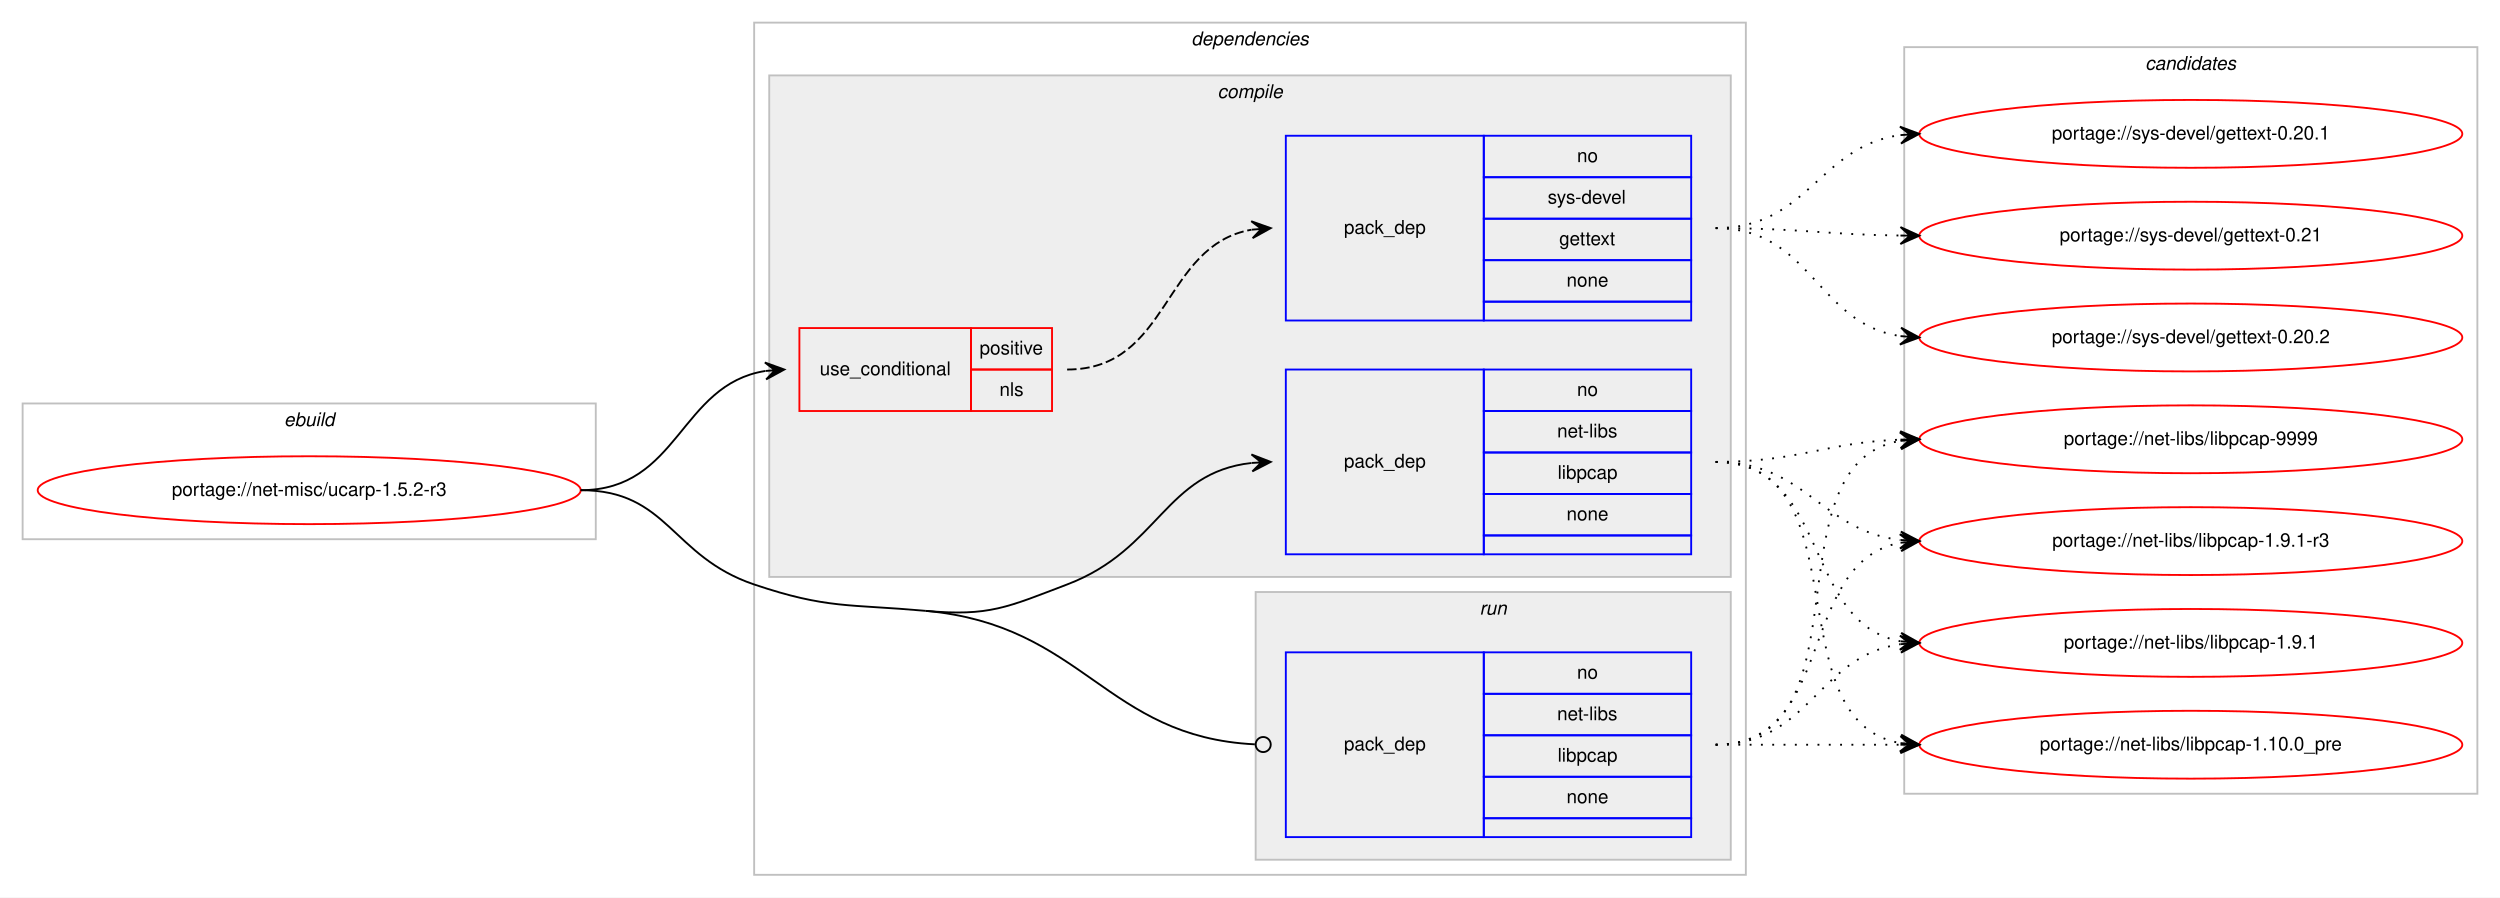
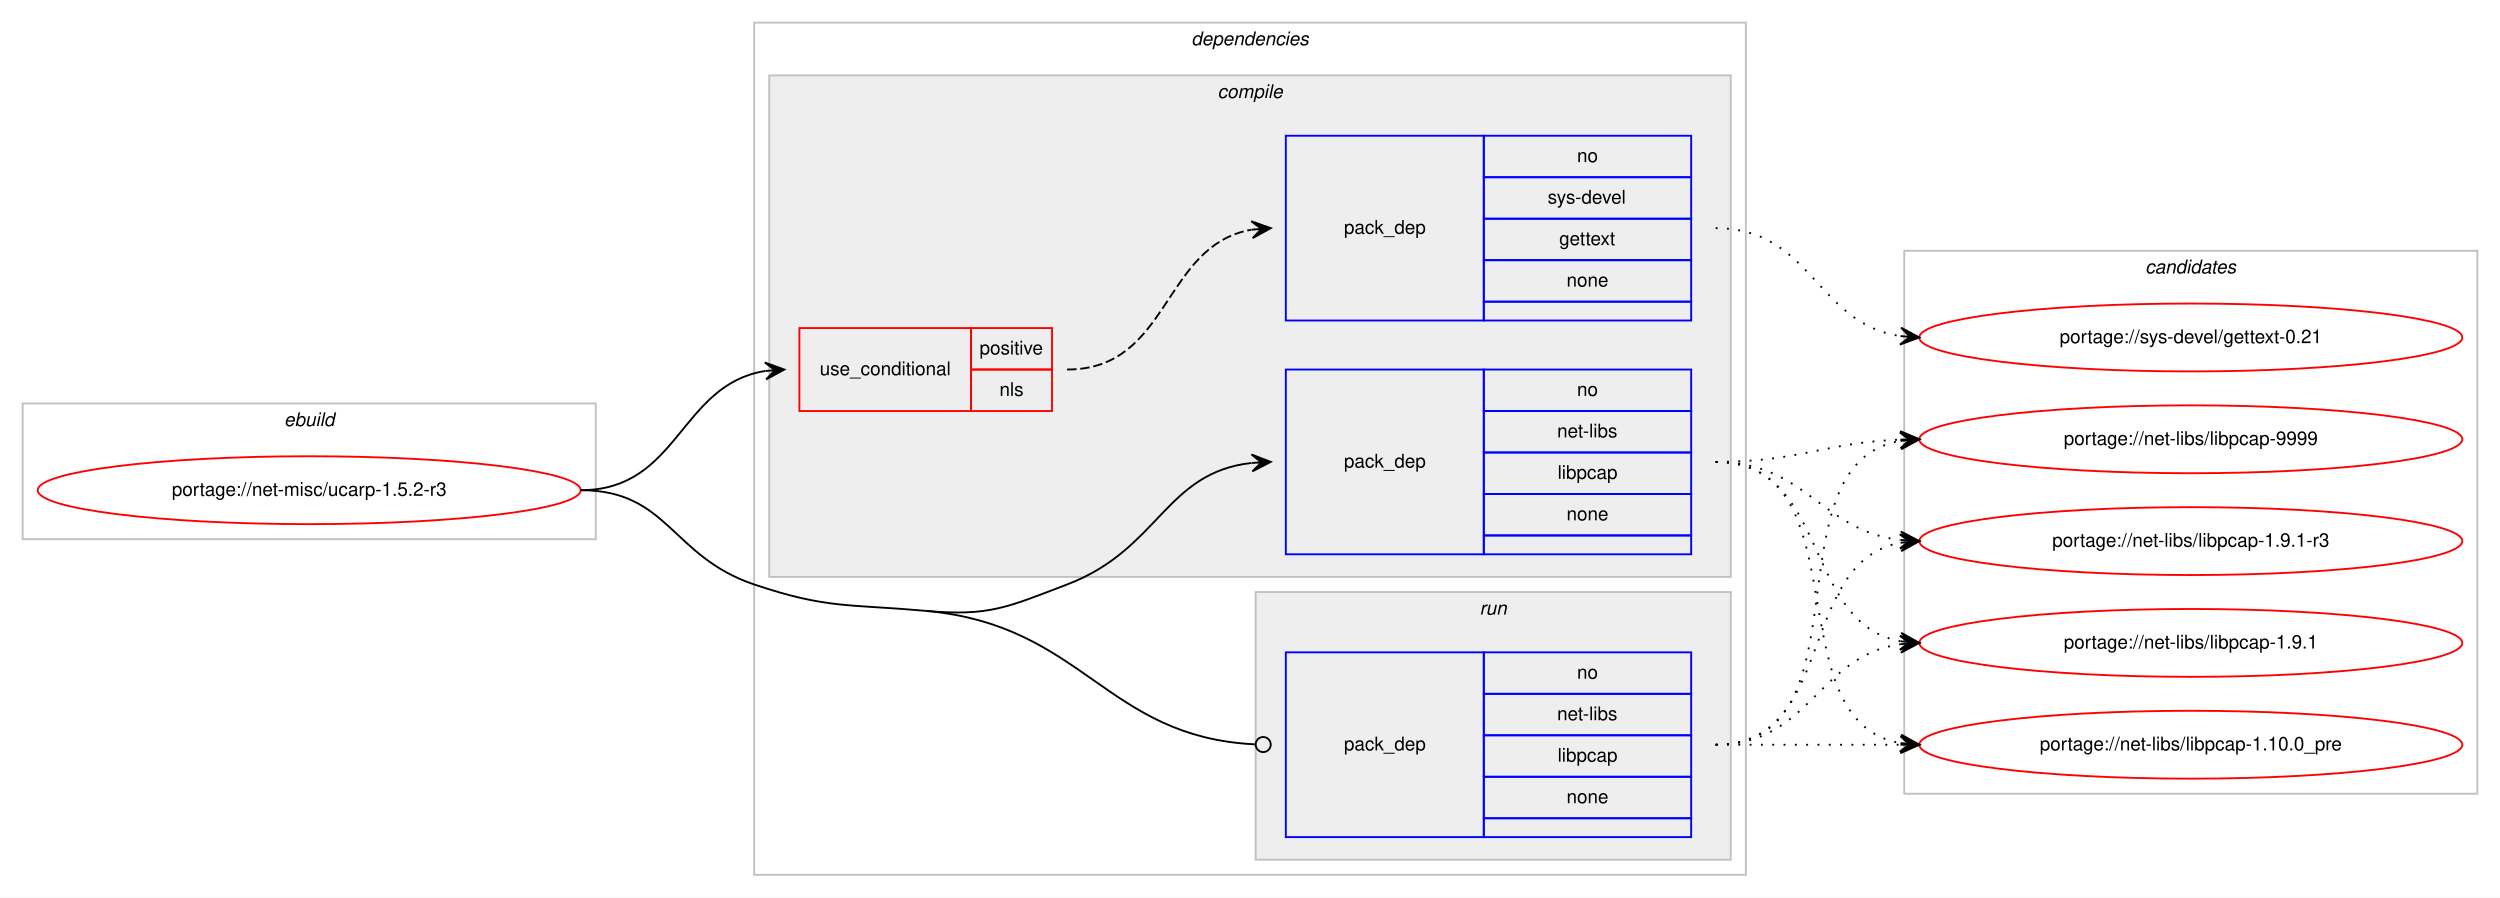
<svg xmlns="http://www.w3.org/2000/svg" xmlns:xlink="http://www.w3.org/1999/xlink" width="1326pt" height="476pt" viewBox="0.00 0.00 1326.00 476.00">
  <g id="graph0" class="graph" transform="scale(1 1) rotate(0) translate(4 472)">
    <polygon fill="#ffffff" stroke="transparent" points="-4,4 -4,-472 1322,-472 1322,4 -4,4" />
    <g id="clust1" class="cluster">
      <polygon fill="none" stroke="#c0c0c0" points="8,-186 8,-258 312,-258 312,-186 8,-186" />
      <text text-anchor="start" x="146.663" y="-246" font-family="Helvetica,sans-Serif" font-style="italic" font-size="10.00" fill="#000000">ebuild</text>
    </g>
    <g id="clust2" class="cluster">
      <polygon fill="none" stroke="#c0c0c0" points="396,-8 396,-460 922,-460 922,-8 396,-8" />
      <text text-anchor="start" x="627.875" y="-448" font-family="Helvetica,sans-Serif" font-style="italic" font-size="10.00" fill="#000000">dependencies</text>
    </g>
    <g id="clust3" class="cluster">
      <polygon fill="#eeeeee" stroke="#c0c0c0" points="404,-166 404,-432 914,-432 914,-166 404,-166" />
      <text text-anchor="start" x="641.778" y="-420" font-family="Helvetica,sans-Serif" font-style="italic" font-size="10.00" fill="#000000">compile</text>
    </g>
    <g id="clust8" class="cluster">
      <polygon fill="#eeeeee" stroke="#c0c0c0" points="662,-16 662,-158 914,-158 914,-16 662,-16" />
      <text text-anchor="start" x="780.777" y="-146" font-family="Helvetica,sans-Serif" font-style="italic" font-size="10.00" fill="#000000">run</text>
    </g>
    <g id="clust10" class="cluster">
-       <polygon fill="none" stroke="#c0c0c0" points="1006,-51 1006,-447 1310,-447 1310,-51 1006,-51" />
-       <text text-anchor="start" x="1133.824" y="-435" font-family="Helvetica,sans-Serif" font-style="italic" font-size="10.00" fill="#000000">candidates</text>
+       <polygon fill="none" stroke="#c0c0c0" points="1006,-51 1006,-339 1310,-339 1310,-51 1006,-51" />
+       <text text-anchor="start" x="1133.824" y="-327" font-family="Helvetica,sans-Serif" font-style="italic" font-size="10.00" fill="#000000">candidates</text>
    </g>
    <g id="node1" class="node">
      <g id="a_node1">
        <a xlink:href="../net-misc/ucarp-1.5.2-r3.svg" xlink:title="portage://net-misc/ucarp-1.5.2-r3">
          <ellipse fill="none" stroke="#ff0000" cx="160" cy="-212" rx="144" ry="18" />
          <text text-anchor="middle" x="160" y="-209" font-family="Helvetica,sans-Serif" font-size="10.00" fill="#000000">portage://net-misc/ucarp-1.5.2-r3</text>
        </a>
      </g>
    </g>
    <g id="node2" class="node">
      <polygon fill="none" stroke="#ff0000" points="420,-254 420,-298 511,-298 511,-254 420,-254" />
      <text text-anchor="start" x="430.767" y="-273" font-family="Helvetica,sans-Serif" font-size="10.00" fill="#000000">use_conditional</text>
      <polygon fill="none" stroke="#ff0000" points="511,-276 511,-298 554,-298 554,-276 511,-276" />
      <text text-anchor="start" x="515.553" y="-284" font-family="Helvetica,sans-Serif" font-size="10.00" fill="#000000">positive</text>
      <polygon fill="none" stroke="#ff0000" points="511,-254 511,-276 554,-276 554,-254 511,-254" />
      <text text-anchor="start" x="526.111" y="-262" font-family="Helvetica,sans-Serif" font-size="10.00" fill="#000000">nls</text>
    </g>
    <g id="edge2" class="edge">
      <path fill="none" stroke="#000000" d="M304,-212C356.199,-212 356.421,-268.016 401.92,-275.237" />
      <polygon fill="#000000" stroke="#000000" points="412,-276 401.689,-279.732 407.014,-275.622 402.029,-275.245 402.029,-275.245 402.029,-275.245 407.014,-275.622 402.368,-270.758 412,-276 412,-276" />
    </g>
    <g id="node4" class="node">
      <polygon fill="none" stroke="#0000ff" points="678,-178 678,-276 783,-276 783,-178 678,-178" />
      <text text-anchor="start" x="708.823" y="-224" font-family="Helvetica,sans-Serif" font-size="10.00" fill="#000000">pack_dep</text>
      <polygon fill="none" stroke="#0000ff" points="783,-254 783,-276 893,-276 893,-254 783,-254" />
      <text text-anchor="start" x="832.441" y="-262" font-family="Helvetica,sans-Serif" font-size="10.00" fill="#000000">no</text>
      <polygon fill="none" stroke="#0000ff" points="783,-232 783,-254 893,-254 893,-232 783,-232" />
      <text text-anchor="start" x="821.889" y="-240" font-family="Helvetica,sans-Serif" font-size="10.00" fill="#000000">net-libs</text>
      <polygon fill="none" stroke="#0000ff" points="783,-210 783,-232 893,-232 893,-210 783,-210" />
      <text text-anchor="start" x="822.163" y="-218" font-family="Helvetica,sans-Serif" font-size="10.00" fill="#000000">libpcap</text>
      <polygon fill="none" stroke="#0000ff" points="783,-188 783,-210 893,-210 893,-188 783,-188" />
      <text text-anchor="start" x="826.882" y="-196" font-family="Helvetica,sans-Serif" font-size="10.00" fill="#000000">none</text>
      <polygon fill="none" stroke="#0000ff" points="783,-178 783,-188 893,-188 893,-178 783,-178" />
    </g>
    <g id="edge3" class="edge">
      <path fill="none" stroke="#000000" d="M487,-148C520.772,-144.952 530.303,-149.954 562,-162 610.994,-180.618 613.808,-221.291 659.841,-226.457" />
      <polygon fill="#000000" stroke="#000000" points="670,-227 659.774,-230.959 665.007,-226.733 660.014,-226.466 660.014,-226.466 660.014,-226.466 665.007,-226.733 660.255,-221.972 670,-227 670,-227" />
    </g>
    <g id="node5" class="node">
      <polygon fill="none" stroke="#0000ff" points="678,-28 678,-126 783,-126 783,-28 678,-28" />
      <text text-anchor="start" x="708.823" y="-74" font-family="Helvetica,sans-Serif" font-size="10.00" fill="#000000">pack_dep</text>
      <polygon fill="none" stroke="#0000ff" points="783,-104 783,-126 893,-126 893,-104 783,-104" />
      <text text-anchor="start" x="832.441" y="-112" font-family="Helvetica,sans-Serif" font-size="10.00" fill="#000000">no</text>
      <polygon fill="none" stroke="#0000ff" points="783,-82 783,-104 893,-104 893,-82 783,-82" />
      <text text-anchor="start" x="821.889" y="-90" font-family="Helvetica,sans-Serif" font-size="10.00" fill="#000000">net-libs</text>
      <polygon fill="none" stroke="#0000ff" points="783,-60 783,-82 893,-82 893,-60 783,-60" />
      <text text-anchor="start" x="822.163" y="-68" font-family="Helvetica,sans-Serif" font-size="10.00" fill="#000000">libpcap</text>
      <polygon fill="none" stroke="#0000ff" points="783,-38 783,-60 893,-60 893,-38 783,-38" />
      <text text-anchor="start" x="826.882" y="-46" font-family="Helvetica,sans-Serif" font-size="10.00" fill="#000000">none</text>
      <polygon fill="none" stroke="#0000ff" points="783,-28 783,-38 893,-38 893,-28 783,-28" />
    </g>
    <g id="edge4" class="edge">
      <path fill="none" stroke="#000000" d="M487,-148C571.002,-140.42 582.085,-81.133 661.563,-77.205" />
      <ellipse fill="none" stroke="#000000" cx="666.001" cy="-77.097" rx="4" ry="4" />
      <path fill="none" stroke="#000000" d="M304,-212C350.537,-212 351.902,-176.87 396,-162 434.775,-148.925 446.245,-151.678 487,-148" />
    </g>
    <g id="node3" class="node">
      <polygon fill="none" stroke="#0000ff" points="678,-302 678,-400 783,-400 783,-302 678,-302" />
      <text text-anchor="start" x="708.823" y="-348" font-family="Helvetica,sans-Serif" font-size="10.00" fill="#000000">pack_dep</text>
      <polygon fill="none" stroke="#0000ff" points="783,-378 783,-400 893,-400 893,-378 783,-378" />
      <text text-anchor="start" x="832.441" y="-386" font-family="Helvetica,sans-Serif" font-size="10.00" fill="#000000">no</text>
      <polygon fill="none" stroke="#0000ff" points="783,-356 783,-378 893,-378 893,-356 783,-356" />
      <text text-anchor="start" x="816.888" y="-364" font-family="Helvetica,sans-Serif" font-size="10.00" fill="#000000">sys-devel</text>
      <polygon fill="none" stroke="#0000ff" points="783,-334 783,-356 893,-356 893,-334 783,-334" />
      <text text-anchor="start" x="822.993" y="-342" font-family="Helvetica,sans-Serif" font-size="10.00" fill="#000000">gettext</text>
      <polygon fill="none" stroke="#0000ff" points="783,-312 783,-334 893,-334 893,-312 783,-312" />
      <text text-anchor="start" x="826.882" y="-320" font-family="Helvetica,sans-Serif" font-size="10.00" fill="#000000">none</text>
      <polygon fill="none" stroke="#0000ff" points="783,-302 783,-312 893,-312 893,-302 783,-302" />
    </g>
    <g id="edge1" class="edge">
      <path fill="none" stroke="#000000" stroke-dasharray="5,2" d="M562,-276C616.787,-276 612.408,-341.918 659.799,-350.158" />
      <polygon fill="#000000" stroke="#000000" points="670,-351 659.664,-354.662 665.017,-350.589 660.034,-350.177 660.034,-350.177 660.034,-350.177 665.017,-350.589 660.404,-345.692 670,-351 670,-351" />
    </g>
    <g id="node6" class="node">
      <g id="a_node6">
        <a xlink:href="../sys-devel/gettext-0.21.svg" xlink:title="portage://sys-devel/gettext-0.21">
-           <ellipse fill="none" stroke="#ff0000" cx="1158" cy="-347" rx="144" ry="18" />
-           <text text-anchor="middle" x="1158" y="-344" font-family="Helvetica,sans-Serif" font-size="10.00" fill="#000000">portage://sys-devel/gettext-0.21</text>
+           <ellipse fill="none" stroke="#ff0000" cx="1158" cy="-293" rx="144" ry="18" />
+           <text text-anchor="middle" x="1158" y="-290" font-family="Helvetica,sans-Serif" font-size="10.00" fill="#000000">portage://sys-devel/gettext-0.21</text>
        </a>
      </g>
    </g>
    <g id="edge5" class="edge">
-       <path fill="none" stroke="#000000" stroke-dasharray="1,5" d="M906,-351C950.468,-351 963.997,-347.572 1003.872,-347.063" />
-       <polygon fill="#000000" stroke="#000000" points="1014,-347 1004.028,-351.562 1009,-347.031 1004,-347.062 1004,-347.062 1004,-347.062 1009,-347.031 1003.972,-342.562 1014,-347 1014,-347" />
+       <path fill="none" stroke="#000000" stroke-dasharray="1,5" d="M906,-351C956.866,-351 959.4,-300.447 1003.847,-293.733" />
+       <polygon fill="#000000" stroke="#000000" points="1014,-293 1004.35,-298.209 1009.013,-293.36 1004.026,-293.721 1004.026,-293.721 1004.026,-293.721 1009.013,-293.36 1003.702,-289.232 1014,-293 1014,-293" />
    </g>
    <g id="node7" class="node">
      <g id="a_node7">
-         <a xlink:href="../sys-devel/gettext-0.20.2.svg" xlink:title="portage://sys-devel/gettext-0.20.2">
-           <ellipse fill="none" stroke="#ff0000" cx="1158" cy="-293" rx="144" ry="18" />
-           <text text-anchor="middle" x="1158" y="-290" font-family="Helvetica,sans-Serif" font-size="10.00" fill="#000000">portage://sys-devel/gettext-0.20.2</text>
-         </a>
-       </g>
-     </g>
-     <g id="edge6" class="edge">
-       <path fill="none" stroke="#000000" stroke-dasharray="1,5" d="M906,-351C956.866,-351 959.4,-300.447 1003.847,-293.733" />
-       <polygon fill="#000000" stroke="#000000" points="1014,-293 1004.35,-298.209 1009.013,-293.36 1004.026,-293.721 1004.026,-293.721 1004.026,-293.721 1009.013,-293.36 1003.702,-289.232 1014,-293 1014,-293" />
-     </g>
-     <g id="node8" class="node">
-       <g id="a_node8">
-         <a xlink:href="../sys-devel/gettext-0.20.1.svg" xlink:title="portage://sys-devel/gettext-0.20.1">
-           <ellipse fill="none" stroke="#ff0000" cx="1158" cy="-401" rx="144" ry="18" />
-           <text text-anchor="middle" x="1158" y="-398" font-family="Helvetica,sans-Serif" font-size="10.00" fill="#000000">portage://sys-devel/gettext-0.20.1</text>
-         </a>
-       </g>
-     </g>
-     <g id="edge7" class="edge">
-       <path fill="none" stroke="#000000" stroke-dasharray="1,5" d="M906,-351C955.279,-351 960.566,-394.398 1003.831,-400.331" />
-       <polygon fill="#000000" stroke="#000000" points="1014,-401 1003.726,-404.834 1009.011,-400.672 1004.022,-400.344 1004.022,-400.344 1004.022,-400.344 1009.011,-400.672 1004.317,-395.853 1014,-401 1014,-401" />
-     </g>
-     <g id="node9" class="node">
-       <g id="a_node9">
        <a xlink:href="../net-libs/libpcap-9999.svg" xlink:title="portage://net-libs/libpcap-9999">
          <ellipse fill="none" stroke="#ff0000" cx="1158" cy="-239" rx="144" ry="18" />
          <text text-anchor="middle" x="1158" y="-236" font-family="Helvetica,sans-Serif" font-size="10.00" fill="#000000">portage://net-libs/libpcap-9999</text>
        </a>
      </g>
    </g>
-     <g id="edge8" class="edge">
+     <g id="edge6" class="edge">
      <path fill="none" stroke="#000000" stroke-dasharray="1,5" d="M906,-227C950.711,-227 963.808,-237.285 1003.826,-238.811" />
      <polygon fill="#000000" stroke="#000000" points="1014,-239 1003.918,-243.314 1009.001,-238.907 1004.002,-238.815 1004.002,-238.815 1004.002,-238.815 1009.001,-238.907 1004.085,-234.315 1014,-239 1014,-239" />
    </g>
-     <g id="node10" class="node">
-       <g id="a_node10">
+     <g id="node8" class="node">
+       <g id="a_node8">
        <a xlink:href="../net-libs/libpcap-1.9.1-r3.svg" xlink:title="portage://net-libs/libpcap-1.9.1-r3">
          <ellipse fill="none" stroke="#ff0000" cx="1158" cy="-185" rx="144" ry="18" />
          <text text-anchor="middle" x="1158" y="-182" font-family="Helvetica,sans-Serif" font-size="10.00" fill="#000000">portage://net-libs/libpcap-1.9.1-r3</text>
        </a>
      </g>
    </g>
-     <g id="edge9" class="edge">
+     <g id="edge7" class="edge">
      <path fill="none" stroke="#000000" stroke-dasharray="1,5" d="M906,-227C953.881,-227 961.566,-190.699 1003.794,-185.594" />
      <polygon fill="#000000" stroke="#000000" points="1014,-185 1004.278,-190.073 1009.008,-185.29 1004.017,-185.581 1004.017,-185.581 1004.017,-185.581 1009.008,-185.29 1003.755,-181.088 1014,-185 1014,-185" />
    </g>
-     <g id="node11" class="node">
-       <g id="a_node11">
+     <g id="node9" class="node">
+       <g id="a_node9">
        <a xlink:href="../net-libs/libpcap-1.9.1.svg" xlink:title="portage://net-libs/libpcap-1.9.1">
          <ellipse fill="none" stroke="#ff0000" cx="1158" cy="-131" rx="144" ry="18" />
          <text text-anchor="middle" x="1158" y="-128" font-family="Helvetica,sans-Serif" font-size="10.00" fill="#000000">portage://net-libs/libpcap-1.9.1</text>
        </a>
      </g>
    </g>
-     <g id="edge10" class="edge">
+     <g id="edge8" class="edge">
      <path fill="none" stroke="#000000" stroke-dasharray="1,5" d="M906,-227C966.584,-227 951.822,-141.567 1003.871,-131.889" />
      <polygon fill="#000000" stroke="#000000" points="1014,-131 1004.432,-136.357 1009.019,-131.437 1004.038,-131.875 1004.038,-131.875 1004.038,-131.875 1009.019,-131.437 1003.645,-127.392 1014,-131 1014,-131" />
    </g>
-     <g id="node12" class="node">
-       <g id="a_node12">
+     <g id="node10" class="node">
+       <g id="a_node10">
        <a xlink:href="../net-libs/libpcap-1.10.0_pre.svg" xlink:title="portage://net-libs/libpcap-1.10.0_pre">
          <ellipse fill="none" stroke="#ff0000" cx="1158" cy="-77" rx="144" ry="18" />
          <text text-anchor="middle" x="1158" y="-74" font-family="Helvetica,sans-Serif" font-size="10.00" fill="#000000">portage://net-libs/libpcap-1.10.0_pre</text>
        </a>
      </g>
    </g>
-     <g id="edge11" class="edge">
+     <g id="edge9" class="edge">
      <path fill="none" stroke="#000000" stroke-dasharray="1,5" d="M906,-227C984.459,-227 936.63,-90.174 1003.742,-77.881" />
      <polygon fill="#000000" stroke="#000000" points="1014,-77 1004.422,-82.339 1009.018,-77.428 1004.037,-77.856 1004.037,-77.856 1004.037,-77.856 1009.018,-77.428 1003.652,-73.372 1014,-77 1014,-77" />
    </g>
-     <g id="edge12" class="edge">
+     <g id="edge10" class="edge">
      <path fill="none" stroke="#000000" stroke-dasharray="1,5" d="M906,-77C988.815,-77 932.779,-225.377 1003.661,-238.128" />
      <polygon fill="#000000" stroke="#000000" points="1014,-239 1003.657,-242.644 1009.018,-238.58 1004.035,-238.16 1004.035,-238.16 1004.035,-238.16 1009.018,-238.58 1004.413,-233.676 1014,-239 1014,-239" />
    </g>
-     <g id="edge13" class="edge">
+     <g id="edge11" class="edge">
      <path fill="none" stroke="#000000" stroke-dasharray="1,5" d="M906,-77C970.303,-77 948.78,-173.91 1004.031,-184.131" />
      <polygon fill="#000000" stroke="#000000" points="1014,-185 1003.647,-188.614 1009.019,-184.566 1004.038,-184.131 1004.038,-184.131 1004.038,-184.131 1009.019,-184.566 1004.429,-179.648 1014,-185 1014,-185" />
    </g>
-     <g id="edge14" class="edge">
+     <g id="edge12" class="edge">
      <path fill="none" stroke="#000000" stroke-dasharray="1,5" d="M906,-77C956.102,-77 960.012,-124.066 1003.979,-130.317" />
      <polygon fill="#000000" stroke="#000000" points="1014,-131 1003.717,-134.81 1009.012,-130.66 1004.023,-130.32 1004.023,-130.32 1004.023,-130.32 1009.012,-130.66 1004.329,-125.831 1014,-131 1014,-131" />
    </g>
-     <g id="edge15" class="edge">
+     <g id="edge13" class="edge">
      <path fill="none" stroke="#000000" stroke-dasharray="1,5" d="M906,-77C950.438,-77 964.02,-77 1003.878,-77" />
      <polygon fill="#000000" stroke="#000000" points="1014,-77 1004,-81.5 1009,-77 1004,-77 1004,-77 1004,-77 1009,-77 1004,-72.5 1014,-77 1014,-77" />
    </g>
  </g>
</svg>
